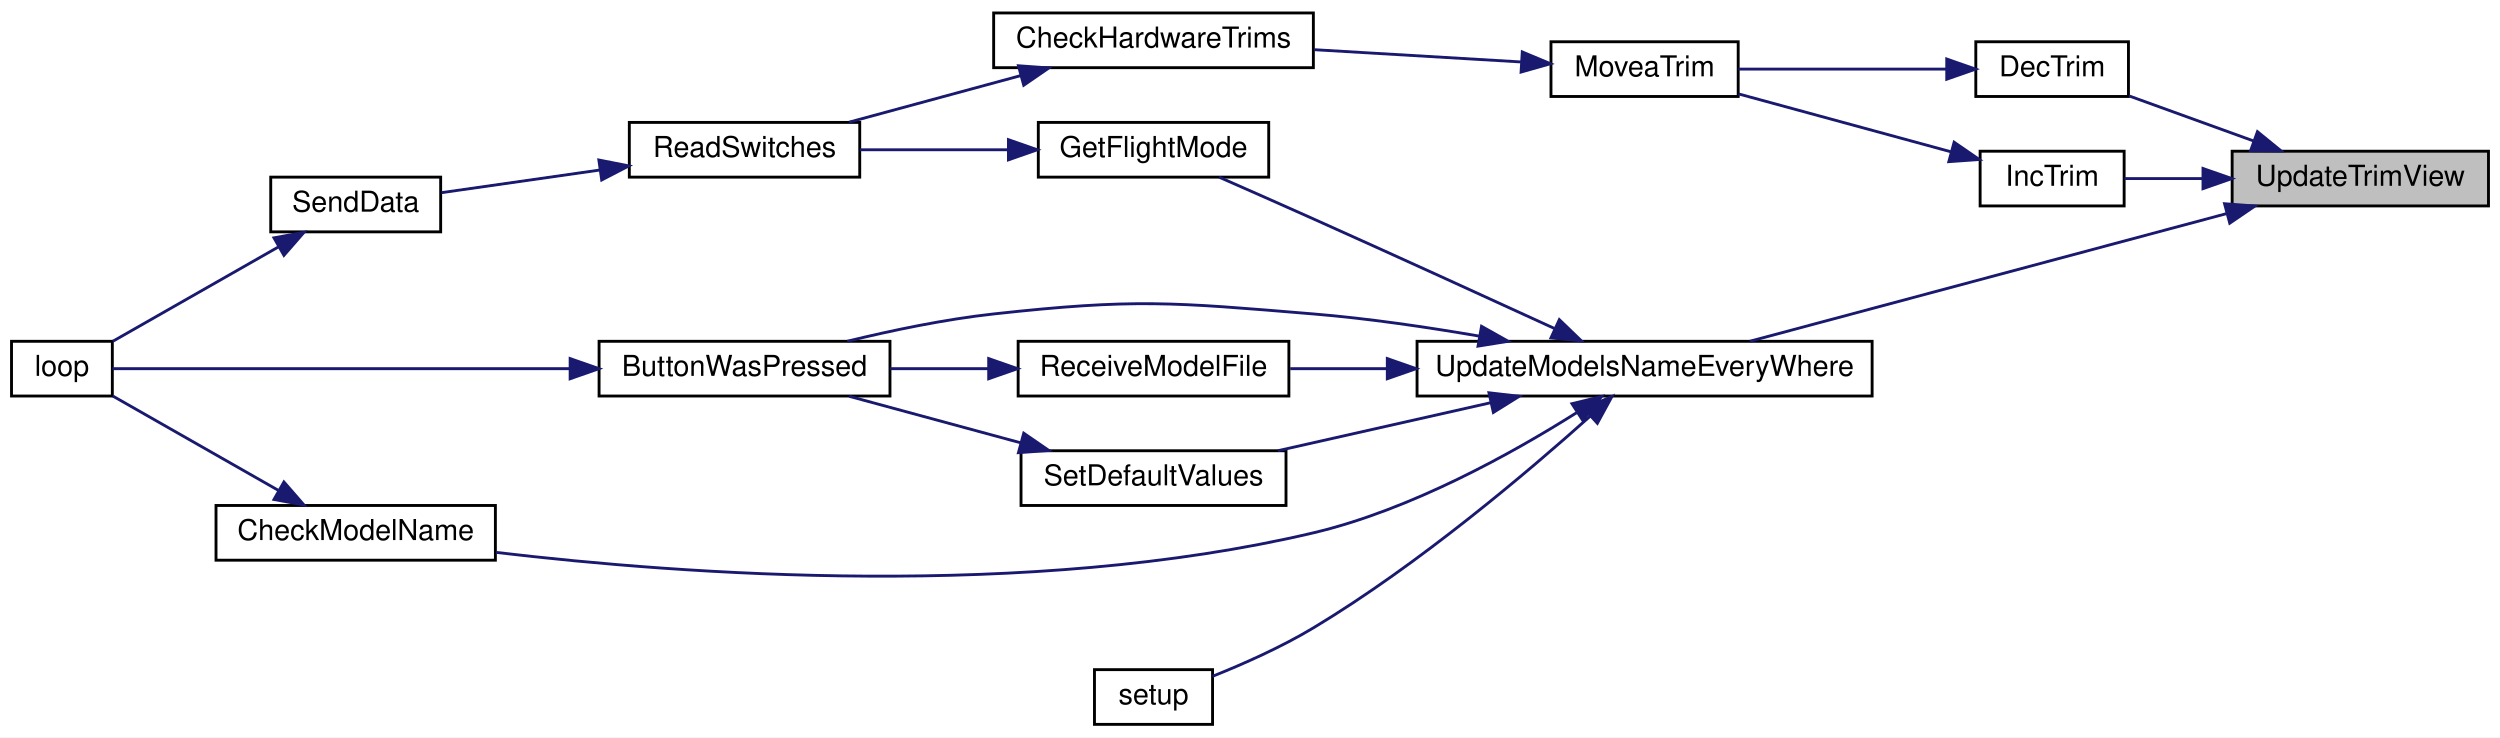
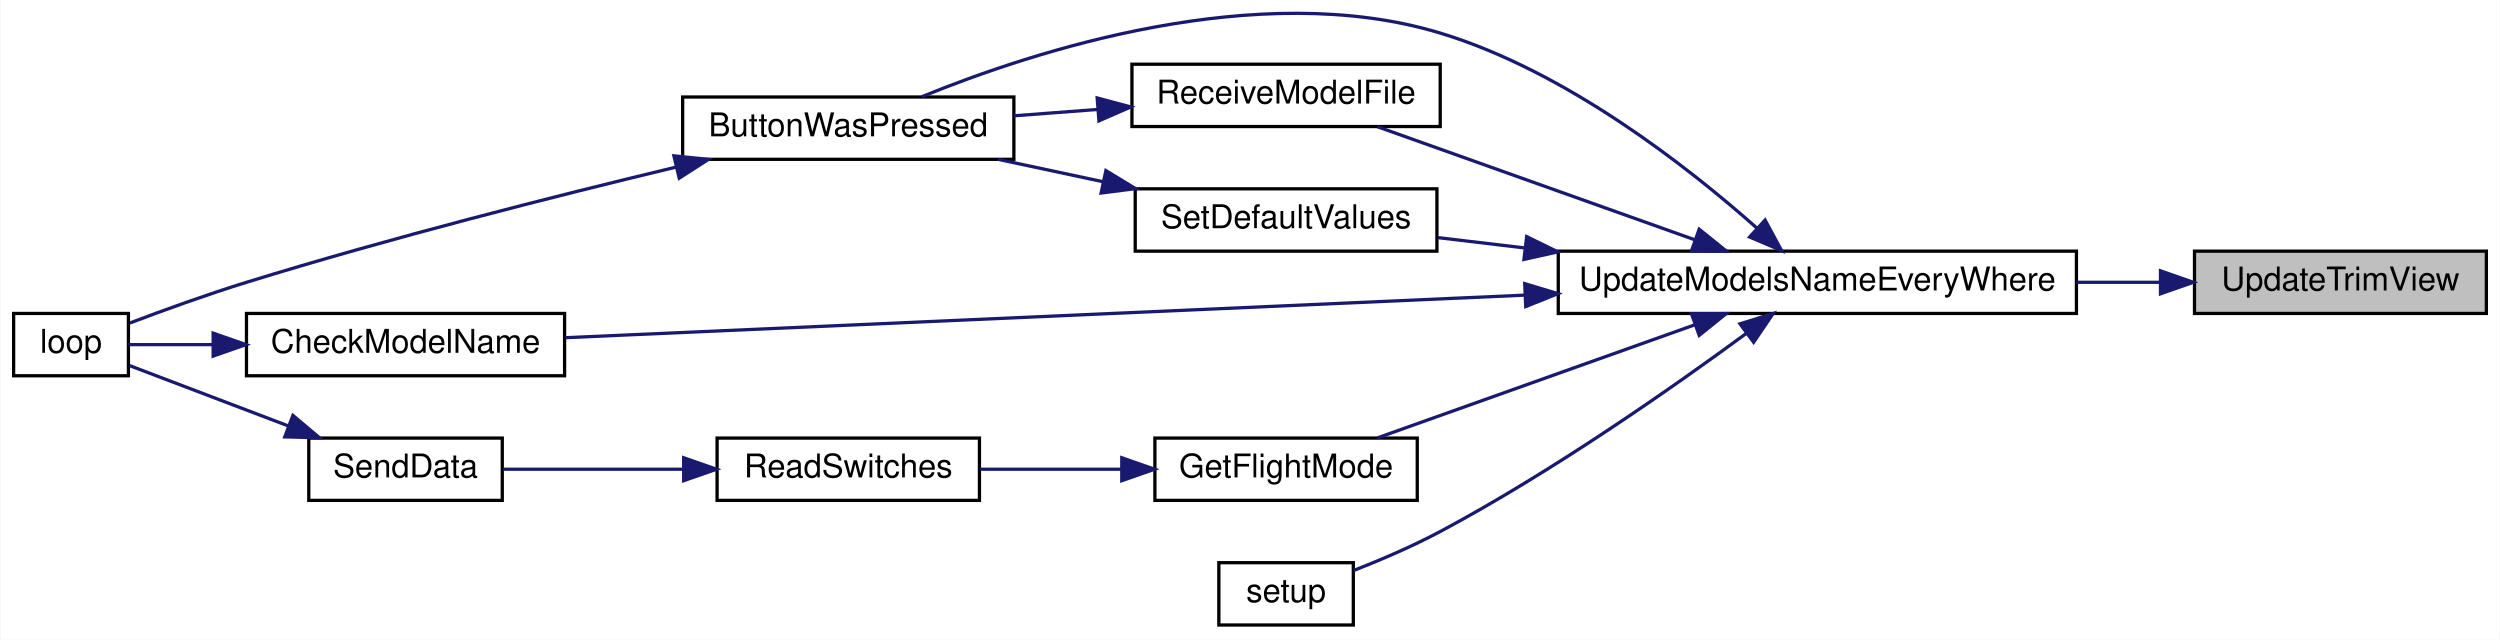
- <svg xmlns="http://www.w3.org/2000/svg" xmlns:xlink="http://www.w3.org/1999/xlink" width="868pt" height="256pt" viewBox="0.00 0.00 868.00 256.00">
-   <g id="graph0" class="graph" transform="scale(1 1) rotate(0) translate(4 252)">
-     <polygon fill="white" stroke="transparent" points="-4,4 -4,-252 864,-252 864,4 -4,4" />
+ <svg xmlns="http://www.w3.org/2000/svg" xmlns:xlink="http://www.w3.org/1999/xlink" width="762pt" height="195pt" viewBox="0.00 0.00 762.00 195.08">
+   <g id="graph0" class="graph" transform="scale(1 1) rotate(0) translate(4 191.08)">
+     <polygon fill="white" stroke="transparent" points="-4,4 -4,-191.08 758,-191.08 758,4 -4,4" />
    <g id="node1" class="node">
      <g id="a_node1">
        <a xlink:title=" ">
-           <polygon fill="#bfbfbf" stroke="black" points="771,-180.5 771,-199.5 860,-199.5 860,-180.5 771,-180.5" />
-           <text text-anchor="middle" x="815.5" y="-187.5" font-family="Helvetica,sans-Serif" font-size="10.00">UpdateTrimView</text>
+           <polygon fill="#bfbfbf" stroke="black" points="665,-95.5 665,-114.5 754,-114.5 754,-95.5 665,-95.5" />
+           <text text-anchor="middle" x="709.5" y="-102.5" font-family="Helvetica,sans-Serif" font-size="10.00">UpdateTrimView</text>
        </a>
      </g>
    </g>
    <g id="node2" class="node">
      <g id="a_node2">
-         <a xlink:href="_transmitter_code_2src_2main_8cpp.html#ae4be4bb0e33569d140264079d28227fd" target="_top" xlink:title=" ">
-           <polygon fill="white" stroke="black" points="682,-218.5 682,-237.5 735,-237.5 735,-218.5 682,-218.5" />
-           <text text-anchor="middle" x="708.5" y="-225.5" font-family="Helvetica,sans-Serif" font-size="10.00">DecTrim</text>
+         <a xlink:href="_transmitter_code_2src_2main_8cpp.html#a9e1de754e1d2d483fb15957f70cf0488" target="_top" xlink:title=" ">
+           <polygon fill="white" stroke="black" points="471,-95.5 471,-114.5 629,-114.5 629,-95.5 471,-95.5" />
+           <text text-anchor="middle" x="550" y="-102.5" font-family="Helvetica,sans-Serif" font-size="10.00">UpdateModelsNameEveryWhere</text>
        </a>
      </g>
    </g>
    <g id="edge1" class="edge">
-       <path fill="none" stroke="midnightblue" d="M778.51,-203.03C764.29,-208.17 748.28,-213.96 735.26,-218.68" />
-       <polygon fill="midnightblue" stroke="midnightblue" points="779.79,-206.28 788,-199.59 777.41,-199.7 779.79,-206.28" />
+       <path fill="none" stroke="midnightblue" d="M654.46,-105C646.24,-105 637.62,-105 629.02,-105" />
+       <polygon fill="midnightblue" stroke="midnightblue" points="654.63,-108.5 664.63,-105 654.63,-101.5 654.63,-108.5" />
    </g>
-     <g id="node8" class="node">
-       <g id="a_node8">
-         <a xlink:href="_transmitter_code_2src_2main_8cpp.html#a6e96b79e1edc864e742216a05c7c3622" target="_top" xlink:title=" ">
-           <polygon fill="white" stroke="black" points="683.5,-180.5 683.5,-199.5 733.5,-199.5 733.5,-180.5 683.5,-180.5" />
-           <text text-anchor="middle" x="708.5" y="-187.5" font-family="Helvetica,sans-Serif" font-size="10.00">IncTrim</text>
+     <g id="node3" class="node">
+       <g id="a_node3">
+         <a xlink:href="_transmitter_code_2src_2main_8cpp.html#a8e7ccbf842764fd85cc578be263f7202" target="_top" xlink:title=" ">
+           <polygon fill="white" stroke="black" points="204,-142.5 204,-161.5 305,-161.5 305,-142.5 204,-142.5" />
+           <text text-anchor="middle" x="254.5" y="-149.5" font-family="Helvetica,sans-Serif" font-size="10.00">ButtonWasPressed</text>
+         </a>
+       </g>
+     </g>
+     <g id="edge2" class="edge">
+       <path fill="none" stroke="midnightblue" d="M531.64,-121.46C510.66,-140.09 473.39,-169.38 435,-181 379.41,-197.83 311,-175.49 276.92,-161.59" />
+       <polygon fill="midnightblue" stroke="midnightblue" points="534.06,-123.99 539.09,-114.66 529.34,-118.81 534.06,-123.99" />
+     </g>
+     <g id="node5" class="node">
+       <g id="a_node5">
+         <a xlink:href="_transmitter_code_2src_2main_8cpp.html#a984cb52354a84c45e9e41f396a1c5e92" target="_top" xlink:title=" ">
+           <polygon fill="white" stroke="black" points="71,-76.5 71,-95.5 168,-95.5 168,-76.5 71,-76.5" />
+           <text text-anchor="middle" x="119.5" y="-83.5" font-family="Helvetica,sans-Serif" font-size="10.00">CheckModelName</text>
+         </a>
+       </g>
+     </g>
+     <g id="edge4" class="edge">
+       <path fill="none" stroke="midnightblue" d="M460.86,-101.09C372.18,-97.16 238.74,-91.24 168.18,-88.11" />
+       <polygon fill="midnightblue" stroke="midnightblue" points="460.76,-104.59 470.9,-101.54 461.07,-97.6 460.76,-104.59" />
+     </g>
+     <g id="node6" class="node">
+       <g id="a_node6">
+         <a xlink:href="_transmitter_code_2src_2main_8cpp.html#adf35f0ced7990f813a783d0ecd33bf64" target="_top" xlink:title=" ">
+           <polygon fill="white" stroke="black" points="348,-38.5 348,-57.5 428,-57.5 428,-38.5 348,-38.5" />
+           <text text-anchor="middle" x="388" y="-45.5" font-family="Helvetica,sans-Serif" font-size="10.00">GetFlightMode</text>
+         </a>
+       </g>
+     </g>
+     <g id="edge6" class="edge">
+       <path fill="none" stroke="midnightblue" d="M512.71,-92.07C483.27,-81.58 442.43,-67.04 415.87,-57.57" />
+       <polygon fill="midnightblue" stroke="midnightblue" points="511.62,-95.4 522.22,-95.46 513.97,-88.81 511.62,-95.4" />
+     </g>
+     <g id="node9" class="node">
+       <g id="a_node9">
+         <a xlink:href="_transmitter_code_2src_2main_8cpp.html#ab7c9edf843c732d7fe296564f39bc0dc" target="_top" xlink:title="RECEIVE A MODEL FILE.">
+           <polygon fill="white" stroke="black" points="341,-152.5 341,-171.5 435,-171.5 435,-152.5 341,-152.5" />
+           <text text-anchor="middle" x="388" y="-159.5" font-family="Helvetica,sans-Serif" font-size="10.00">ReceiveModelFile</text>
+         </a>
+       </g>
+     </g>
+     <g id="edge10" class="edge">
+       <path fill="none" stroke="midnightblue" d="M512.71,-117.93C483.27,-128.42 442.43,-142.96 415.87,-152.43" />
+       <polygon fill="midnightblue" stroke="midnightblue" points="513.97,-121.19 522.22,-114.54 511.62,-114.6 513.97,-121.19" />
+     </g>
+     <g id="node10" class="node">
+       <g id="a_node10">
+         <a xlink:href="_transmitter_code_2src_2main_8cpp.html#acbd0460ea44a7d07e4d77878411febb4" target="_top" xlink:title=" ">
+           <polygon fill="white" stroke="black" points="342,-114.5 342,-133.5 434,-133.5 434,-114.5 342,-114.5" />
+           <text text-anchor="middle" x="388" y="-121.5" font-family="Helvetica,sans-Serif" font-size="10.00">SetDefaultValues</text>
+         </a>
+       </g>
+     </g>
+     <g id="edge12" class="edge">
+       <path fill="none" stroke="midnightblue" d="M460.9,-115.46C451.73,-116.55 442.71,-117.62 434.32,-118.62" />
+       <polygon fill="midnightblue" stroke="midnightblue" points="461.36,-118.93 470.87,-114.28 460.53,-111.98 461.36,-118.93" />
+     </g>
+     <g id="node11" class="node">
+       <g id="a_node11">
+         <a xlink:href="_transmitter_code_2src_2main_8cpp.html#a4fc01d736fe50cf5b977f755b675f11d" target="_top" xlink:title=" ">
+           <polygon fill="white" stroke="black" points="367.5,-0.5 367.5,-19.5 408.5,-19.5 408.5,-0.5 367.5,-0.5" />
+           <text text-anchor="middle" x="388" y="-7.5" font-family="Helvetica,sans-Serif" font-size="10.00">setup</text>
+         </a>
+       </g>
+     </g>
+     <g id="edge14" class="edge">
+       <path fill="none" stroke="midnightblue" d="M528.47,-89.52C506.22,-73.17 469.28,-47.28 435,-29 426.61,-24.53 416.94,-20.39 408.64,-17.13" />
+       <polygon fill="midnightblue" stroke="midnightblue" points="526.4,-92.34 536.52,-95.48 530.57,-86.71 526.4,-92.34" />
+     </g>
+     <g id="node4" class="node">
+       <g id="a_node4">
+         <a xlink:href="_transmitter_code_2src_2main_8cpp.html#afe461d27b9c48d5921c00d521181f12f" target="_top" xlink:title=" ">
+           <polygon fill="white" stroke="black" points="0,-76.5 0,-95.5 35,-95.5 35,-76.5 0,-76.5" />
+           <text text-anchor="middle" x="17.5" y="-83.5" font-family="Helvetica,sans-Serif" font-size="10.00">loop</text>
+         </a>
+       </g>
+     </g>
+     <g id="edge3" class="edge">
+       <path fill="none" stroke="midnightblue" d="M201.88,-140.1C165.13,-131.28 114.72,-118.51 71,-105 58.96,-101.28 45.61,-96.44 35.39,-92.57" />
+       <polygon fill="midnightblue" stroke="midnightblue" points="201.33,-143.56 211.87,-142.47 202.95,-136.75 201.33,-143.56" />
+     </g>
+     <g id="edge5" class="edge">
+       <path fill="none" stroke="midnightblue" d="M60.6,-86C51.24,-86 42.26,-86 35.01,-86" />
+       <polygon fill="midnightblue" stroke="midnightblue" points="60.84,-89.5 70.84,-86 60.84,-82.5 60.84,-89.5" />
+     </g>
+     <g id="node7" class="node">
+       <g id="a_node7">
+         <a xlink:href="_transmitter_code_2src_2main_8cpp.html#ab0af36f3442ad4f2d0b716c14c7d6085" target="_top" xlink:title=" ">
+           <polygon fill="white" stroke="black" points="214.5,-38.5 214.5,-57.5 294.5,-57.5 294.5,-38.5 214.5,-38.5" />
+           <text text-anchor="middle" x="254.5" y="-45.5" font-family="Helvetica,sans-Serif" font-size="10.00">ReadSwitches</text>
        </a>
      </g>
    </g>
    <g id="edge7" class="edge">
-       <path fill="none" stroke="midnightblue" d="M760.64,-190C751.17,-190 741.76,-190 733.64,-190" />
-       <polygon fill="midnightblue" stroke="midnightblue" points="760.88,-193.5 770.88,-190 760.88,-186.5 760.88,-193.5" />
+       <path fill="none" stroke="midnightblue" d="M337.78,-48C323.54,-48 308.21,-48 294.67,-48" />
+       <polygon fill="midnightblue" stroke="midnightblue" points="337.9,-51.5 347.9,-48 337.9,-44.5 337.9,-51.5" />
    </g>
-     <g id="node9" class="node">
-       <g id="a_node9">
-         <a xlink:href="_transmitter_code_2src_2main_8cpp.html#a9e1de754e1d2d483fb15957f70cf0488" target="_top" xlink:title=" ">
-           <polygon fill="white" stroke="black" points="488,-114.5 488,-133.5 646,-133.5 646,-114.5 488,-114.5" />
-           <text text-anchor="middle" x="567" y="-121.5" font-family="Helvetica,sans-Serif" font-size="10.00">UpdateModelsNameEveryWhere</text>
+     <g id="node8" class="node">
+       <g id="a_node8">
+         <a xlink:href="_radio_functions_8cpp.html#a3d7322e78f097d02d476f17a6306997c" target="_top" xlink:title=" ">
+           <polygon fill="white" stroke="black" points="90,-38.5 90,-57.5 149,-57.5 149,-38.5 90,-38.5" />
+           <text text-anchor="middle" x="119.5" y="-45.5" font-family="Helvetica,sans-Serif" font-size="10.00">SendData</text>
        </a>
      </g>
    </g>
+     <g id="edge8" class="edge">
+       <path fill="none" stroke="midnightblue" d="M204.27,-48C185.76,-48 165.33,-48 149.28,-48" />
+       <polygon fill="midnightblue" stroke="midnightblue" points="204.31,-51.5 214.31,-48 204.31,-44.5 204.31,-51.5" />
+     </g>
    <g id="edge9" class="edge">
-       <path fill="none" stroke="midnightblue" d="M769.15,-177.86C721.42,-165.08 647.25,-145.22 603.57,-133.52" />
-       <polygon fill="midnightblue" stroke="midnightblue" points="768.36,-181.27 778.92,-180.47 770.17,-174.51 768.36,-181.27" />
-     </g>
-     <g id="node3" class="node">
-       <g id="a_node3">
-         <a xlink:href="_transmitter_code_2src_2main_8cpp.html#a17123a117a96a9416dec48d9345f8a5b" target="_top" xlink:title=" ">
-           <polygon fill="white" stroke="black" points="534.5,-218.5 534.5,-237.5 599.5,-237.5 599.5,-218.5 534.5,-218.5" />
-           <text text-anchor="middle" x="567" y="-225.5" font-family="Helvetica,sans-Serif" font-size="10.00">MoveaTrim</text>
-         </a>
-       </g>
-     </g>
-     <g id="edge2" class="edge">
-       <path fill="none" stroke="midnightblue" d="M671.83,-228C649.51,-228 621.03,-228 599.54,-228" />
-       <polygon fill="midnightblue" stroke="midnightblue" points="671.91,-231.5 681.91,-228 671.91,-224.5 671.91,-231.5" />
-     </g>
-     <g id="node4" class="node">
-       <g id="a_node4">
-         <a xlink:href="_transmitter_code_2src_2main_8cpp.html#add643409678258cabdb0aa1ae76d802a" target="_top" xlink:title=" ">
-           <polygon fill="white" stroke="black" points="341,-228.5 341,-247.5 452,-247.5 452,-228.5 341,-228.5" />
-           <text text-anchor="middle" x="396.5" y="-235.5" font-family="Helvetica,sans-Serif" font-size="10.00">CheckHardwareTrims</text>
-         </a>
-       </g>
-     </g>
-     <g id="edge3" class="edge">
-       <path fill="none" stroke="midnightblue" d="M524.09,-230.49C502.38,-231.78 475.59,-233.37 452.26,-234.75" />
-       <polygon fill="midnightblue" stroke="midnightblue" points="524.53,-233.97 534.31,-229.88 524.12,-226.98 524.53,-233.97" />
-     </g>
-     <g id="node5" class="node">
-       <g id="a_node5">
-         <a xlink:href="_transmitter_code_2src_2main_8cpp.html#ab0af36f3442ad4f2d0b716c14c7d6085" target="_top" xlink:title=" ">
-           <polygon fill="white" stroke="black" points="214.5,-190.5 214.5,-209.5 294.5,-209.5 294.5,-190.5 214.5,-190.5" />
-           <text text-anchor="middle" x="254.5" y="-197.5" font-family="Helvetica,sans-Serif" font-size="10.00">ReadSwitches</text>
-         </a>
-       </g>
-     </g>
-     <g id="edge4" class="edge">
-       <path fill="none" stroke="midnightblue" d="M350.38,-225.75C331.09,-220.52 308.89,-214.49 290.82,-209.59" />
-       <polygon fill="midnightblue" stroke="midnightblue" points="349.6,-229.17 360.17,-228.41 351.44,-222.41 349.6,-229.17" />
-     </g>
-     <g id="node6" class="node">
-       <g id="a_node6">
-         <a xlink:href="_radio_functions_8cpp.html#a3d7322e78f097d02d476f17a6306997c" target="_top" xlink:title=" ">
-           <polygon fill="white" stroke="black" points="90,-171.5 90,-190.5 149,-190.5 149,-171.5 90,-171.5" />
-           <text text-anchor="middle" x="119.5" y="-178.5" font-family="Helvetica,sans-Serif" font-size="10.00">SendData</text>
-         </a>
-       </g>
-     </g>
-     <g id="edge5" class="edge">
-       <path fill="none" stroke="midnightblue" d="M204.27,-192.97C185.76,-190.32 165.33,-187.4 149.28,-185.11" />
-       <polygon fill="midnightblue" stroke="midnightblue" points="203.92,-196.45 214.31,-194.4 204.91,-189.52 203.92,-196.45" />
-     </g>
-     <g id="node7" class="node">
-       <g id="a_node7">
-         <a xlink:href="_transmitter_code_2src_2main_8cpp.html#afe461d27b9c48d5921c00d521181f12f" target="_top" xlink:title=" ">
-           <polygon fill="white" stroke="black" points="0,-114.5 0,-133.5 35,-133.5 35,-114.5 0,-114.5" />
-           <text text-anchor="middle" x="17.5" y="-121.5" font-family="Helvetica,sans-Serif" font-size="10.00">loop</text>
-         </a>
-       </g>
-     </g>
-     <g id="edge6" class="edge">
-       <path fill="none" stroke="midnightblue" d="M92.65,-166.26C74.54,-155.95 50.88,-142.46 35.21,-133.53" />
-       <polygon fill="midnightblue" stroke="midnightblue" points="91.12,-169.42 101.54,-171.33 94.58,-163.34 91.12,-169.42" />
-     </g>
-     <g id="edge8" class="edge">
-       <path fill="none" stroke="midnightblue" d="M673.39,-199.29C650.88,-205.42 621.6,-213.4 599.62,-219.39" />
-       <polygon fill="midnightblue" stroke="midnightblue" points="674.47,-202.62 683.2,-196.62 672.63,-195.87 674.47,-202.62" />
-     </g>
-     <g id="node10" class="node">
-       <g id="a_node10">
-         <a xlink:href="_transmitter_code_2src_2main_8cpp.html#a8e7ccbf842764fd85cc578be263f7202" target="_top" xlink:title=" ">
-           <polygon fill="white" stroke="black" points="204,-114.5 204,-133.5 305,-133.5 305,-114.5 204,-114.5" />
-           <text text-anchor="middle" x="254.5" y="-121.5" font-family="Helvetica,sans-Serif" font-size="10.00">ButtonWasPressed</text>
-         </a>
-       </g>
-     </g>
-     <g id="edge10" class="edge">
-       <path fill="none" stroke="midnightblue" d="M509.7,-135.28C491.38,-138.44 470.9,-141.44 452,-143 402.83,-147.07 390.04,-148.38 341,-143 324.07,-141.14 305.59,-137.27 290.15,-133.51" />
-       <polygon fill="midnightblue" stroke="midnightblue" points="510.39,-138.71 519.63,-133.51 509.17,-131.82 510.39,-138.71" />
-     </g>
-     <g id="node11" class="node">
-       <g id="a_node11">
-         <a xlink:href="_transmitter_code_2src_2main_8cpp.html#a984cb52354a84c45e9e41f396a1c5e92" target="_top" xlink:title=" ">
-           <polygon fill="white" stroke="black" points="71,-57.5 71,-76.5 168,-76.5 168,-57.5 71,-57.5" />
-           <text text-anchor="middle" x="119.5" y="-64.5" font-family="Helvetica,sans-Serif" font-size="10.00">CheckModelName</text>
-         </a>
-       </g>
-     </g>
-     <g id="edge12" class="edge">
-       <path fill="none" stroke="midnightblue" d="M543.42,-108.73C521.25,-94.74 485.92,-75.01 452,-67 353.28,-43.69 233.36,-52.48 168.23,-60.21" />
-       <polygon fill="midnightblue" stroke="midnightblue" points="541.78,-111.84 552.07,-114.33 545.58,-105.96 541.78,-111.84" />
-     </g>
-     <g id="node12" class="node">
-       <g id="a_node12">
-         <a xlink:href="_transmitter_code_2src_2main_8cpp.html#adf35f0ced7990f813a783d0ecd33bf64" target="_top" xlink:title=" ">
-           <polygon fill="white" stroke="black" points="356.5,-190.5 356.5,-209.5 436.5,-209.5 436.5,-190.5 356.5,-190.5" />
-           <text text-anchor="middle" x="396.5" y="-197.5" font-family="Helvetica,sans-Serif" font-size="10.00">GetFlightMode</text>
-         </a>
-       </g>
-     </g>
-     <g id="edge14" class="edge">
-       <path fill="none" stroke="midnightblue" d="M535.81,-137.9C512.86,-148.44 480.49,-163.23 452,-176 441.24,-180.82 429.26,-186.11 419.28,-190.49" />
-       <polygon fill="midnightblue" stroke="midnightblue" points="537.4,-141.02 545.03,-133.67 534.48,-134.66 537.4,-141.02" />
-     </g>
-     <g id="node13" class="node">
-       <g id="a_node13">
-         <a xlink:href="_transmitter_code_2src_2main_8cpp.html#ab7c9edf843c732d7fe296564f39bc0dc" target="_top" xlink:title="RECEIVE A MODEL FILE.">
-           <polygon fill="white" stroke="black" points="349.5,-114.5 349.5,-133.5 443.5,-133.5 443.5,-114.5 349.5,-114.5" />
-           <text text-anchor="middle" x="396.5" y="-121.5" font-family="Helvetica,sans-Serif" font-size="10.00">ReceiveModelFile</text>
-         </a>
-       </g>
-     </g>
-     <g id="edge16" class="edge">
-       <path fill="none" stroke="midnightblue" d="M477.49,-124C465.91,-124 454.44,-124 443.95,-124" />
-       <polygon fill="midnightblue" stroke="midnightblue" points="477.67,-127.5 487.67,-124 477.67,-120.5 477.67,-127.5" />
-     </g>
-     <g id="node14" class="node">
-       <g id="a_node14">
-         <a xlink:href="_transmitter_code_2src_2main_8cpp.html#acbd0460ea44a7d07e4d77878411febb4" target="_top" xlink:title=" ">
-           <polygon fill="white" stroke="black" points="350.5,-76.5 350.5,-95.5 442.5,-95.5 442.5,-76.5 350.5,-76.5" />
-           <text text-anchor="middle" x="396.5" y="-83.5" font-family="Helvetica,sans-Serif" font-size="10.00">SetDefaultValues</text>
-         </a>
-       </g>
-     </g>
-     <g id="edge18" class="edge">
-       <path fill="none" stroke="midnightblue" d="M513.57,-112.18C489.81,-106.82 462.1,-100.57 439.71,-95.52" />
-       <polygon fill="midnightblue" stroke="midnightblue" points="512.96,-115.63 523.48,-114.41 514.5,-108.8 512.96,-115.63" />
-     </g>
-     <g id="node15" class="node">
-       <g id="a_node15">
-         <a xlink:href="_transmitter_code_2src_2main_8cpp.html#a4fc01d736fe50cf5b977f755b675f11d" target="_top" xlink:title=" ">
-           <polygon fill="white" stroke="black" points="376,-0.5 376,-19.5 417,-19.5 417,-0.5 376,-0.5" />
-           <text text-anchor="middle" x="396.5" y="-7.5" font-family="Helvetica,sans-Serif" font-size="10.00">setup</text>
-         </a>
-       </g>
-     </g>
-     <g id="edge20" class="edge">
-       <path fill="none" stroke="midnightblue" d="M548.24,-107.62C526.67,-88.29 488.6,-56.01 452,-34 440.93,-27.34 427.67,-21.46 417.01,-17.19" />
-       <polygon fill="midnightblue" stroke="midnightblue" points="545.9,-110.22 555.67,-114.34 550.6,-105.03 545.9,-110.22" />
+       <path fill="none" stroke="midnightblue" d="M83.91,-61.14C67.44,-67.4 48.49,-74.6 35.24,-79.64" />
+       <polygon fill="midnightblue" stroke="midnightblue" points="85.16,-64.41 93.27,-57.59 82.67,-57.87 85.16,-64.41" />
    </g>
    <g id="edge11" class="edge">
-       <path fill="none" stroke="midnightblue" d="M193.69,-124C140.92,-124 67.51,-124 35.06,-124" />
-       <polygon fill="midnightblue" stroke="midnightblue" points="193.95,-127.5 203.95,-124 193.95,-120.5 193.95,-127.5" />
+       <path fill="none" stroke="midnightblue" d="M330.45,-157.7C321.99,-157.06 313.32,-156.4 305.01,-155.77" />
+       <polygon fill="midnightblue" stroke="midnightblue" points="330.4,-161.21 340.64,-158.47 330.93,-154.23 330.4,-161.21" />
    </g>
    <g id="edge13" class="edge">
-       <path fill="none" stroke="midnightblue" d="M92.65,-81.74C74.54,-92.05 50.88,-105.54 35.21,-114.47" />
-       <polygon fill="midnightblue" stroke="midnightblue" points="94.58,-84.66 101.54,-76.67 91.12,-78.58 94.58,-84.66" />
-     </g>
-     <g id="edge15" class="edge">
-       <path fill="none" stroke="midnightblue" d="M345.9,-200C329.06,-200 310.48,-200 294.57,-200" />
-       <polygon fill="midnightblue" stroke="midnightblue" points="346.13,-203.5 356.13,-200 346.13,-196.5 346.13,-203.5" />
-     </g>
-     <g id="edge17" class="edge">
-       <path fill="none" stroke="midnightblue" d="M339.09,-124C327.83,-124 316.07,-124 305.05,-124" />
-       <polygon fill="midnightblue" stroke="midnightblue" points="339.27,-127.5 349.27,-124 339.27,-120.5 339.27,-127.5" />
-     </g>
-     <g id="edge19" class="edge">
-       <path fill="none" stroke="midnightblue" d="M350.38,-98.25C331.09,-103.48 308.89,-109.51 290.82,-114.41" />
-       <polygon fill="midnightblue" stroke="midnightblue" points="351.44,-101.59 360.17,-95.59 349.6,-94.83 351.44,-101.59" />
+       <path fill="none" stroke="midnightblue" d="M332.08,-135.69C321.45,-137.96 310.44,-140.3 300.18,-142.49" />
+       <polygon fill="midnightblue" stroke="midnightblue" points="333.06,-139.06 342.11,-133.56 331.6,-132.22 333.06,-139.06" />
    </g>
  </g>
</svg>
